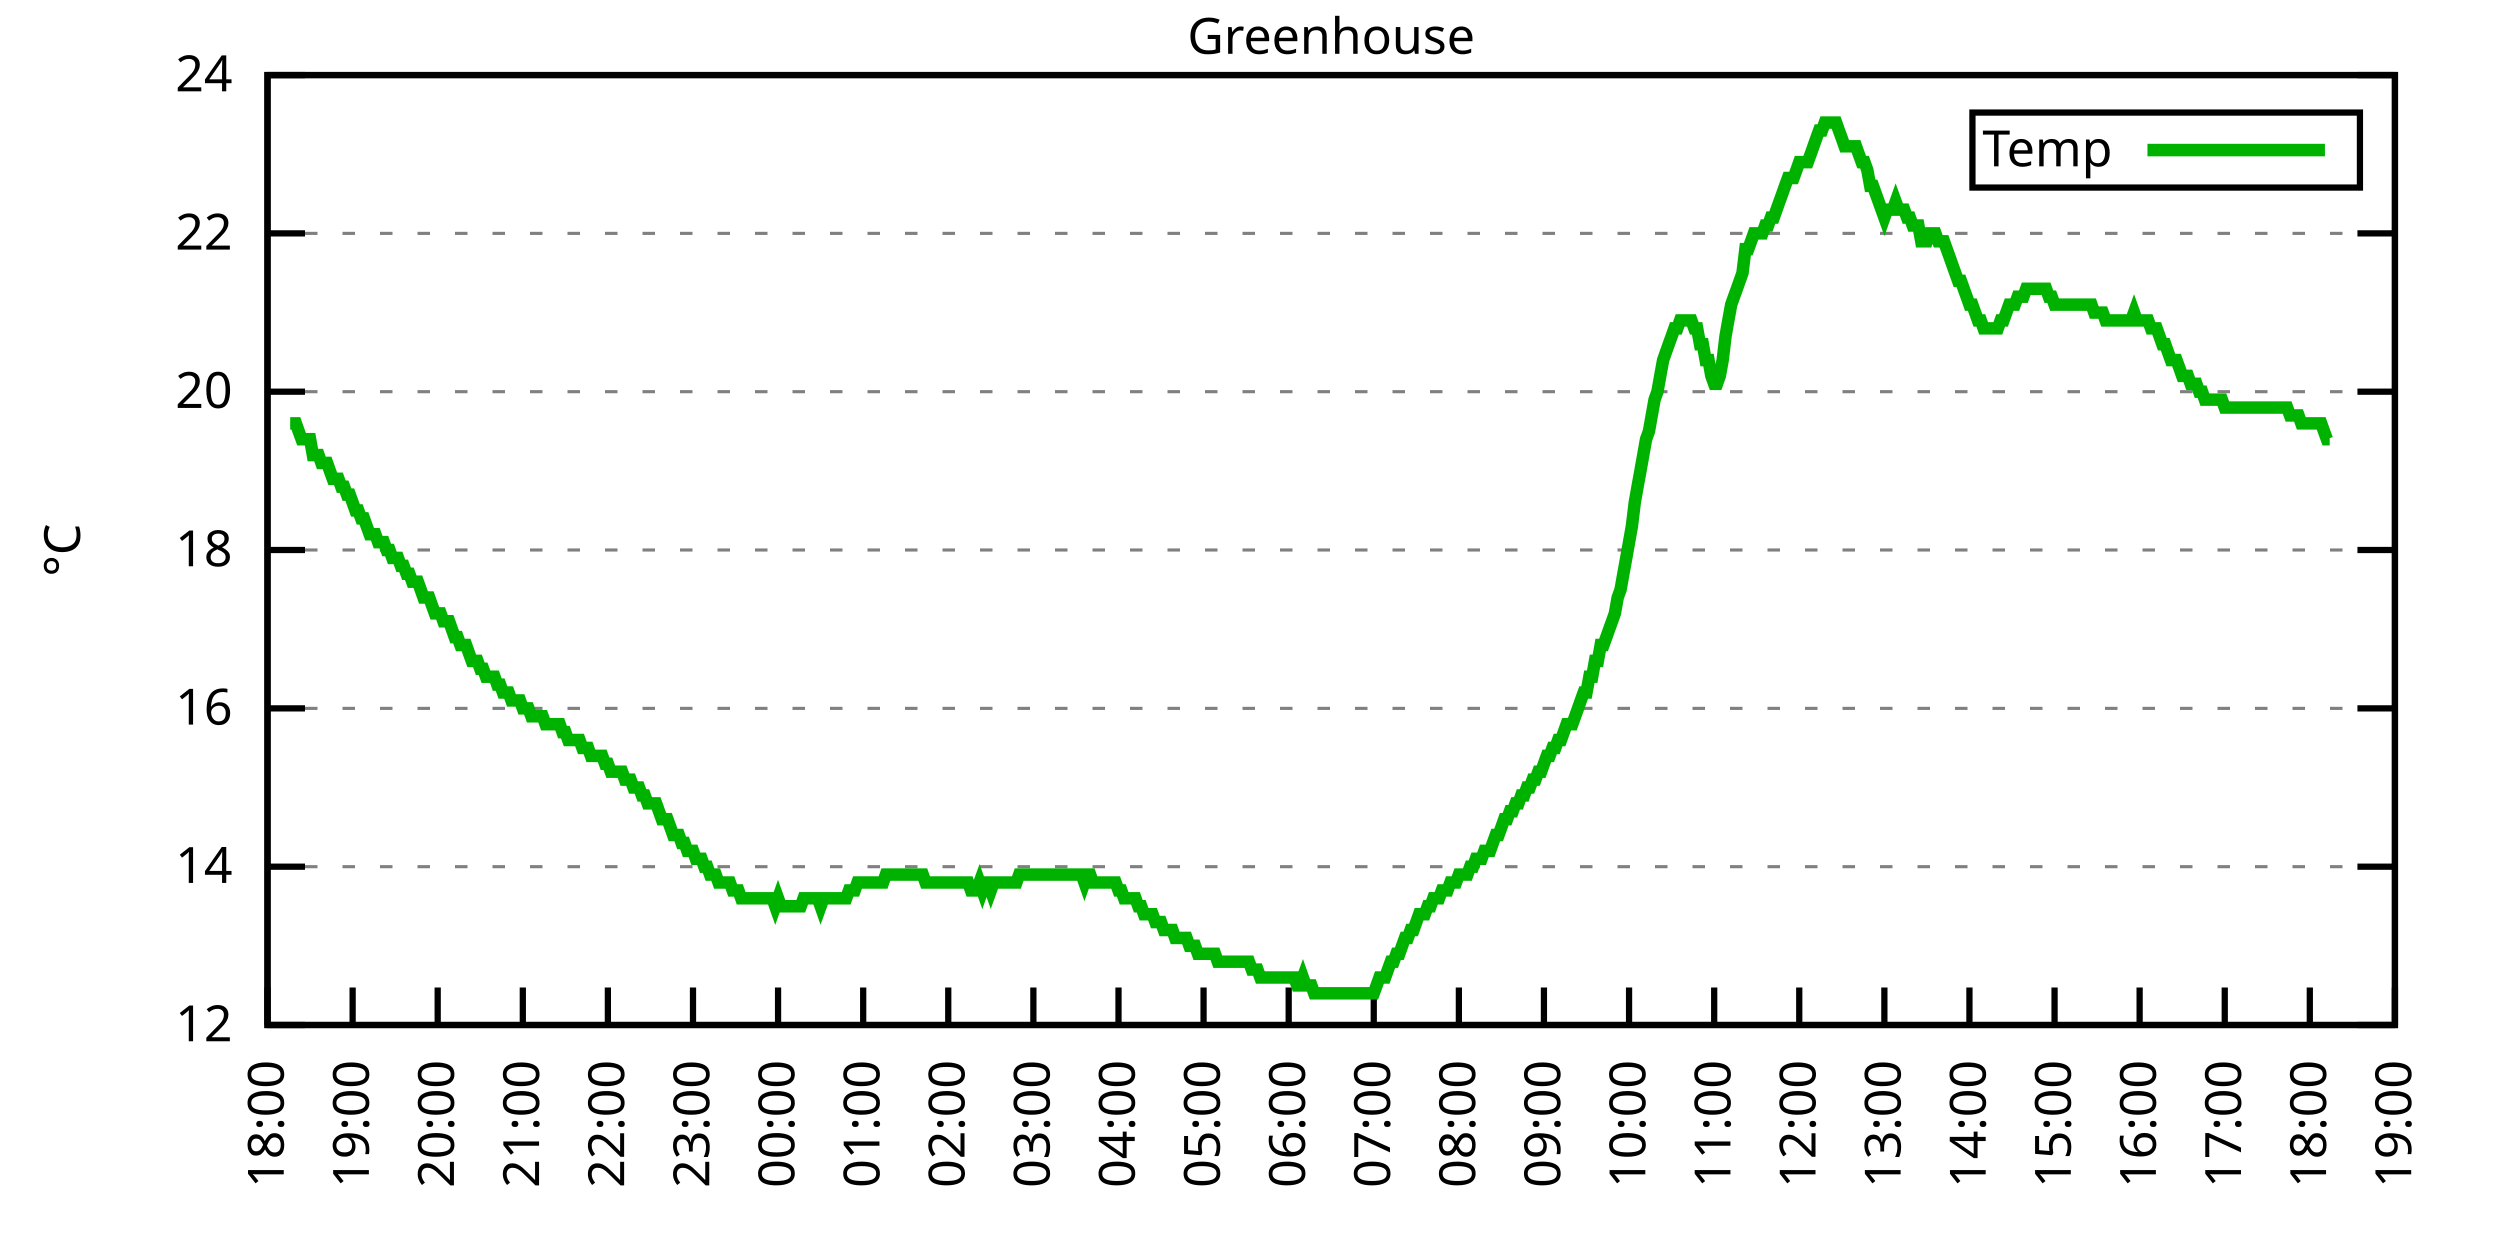
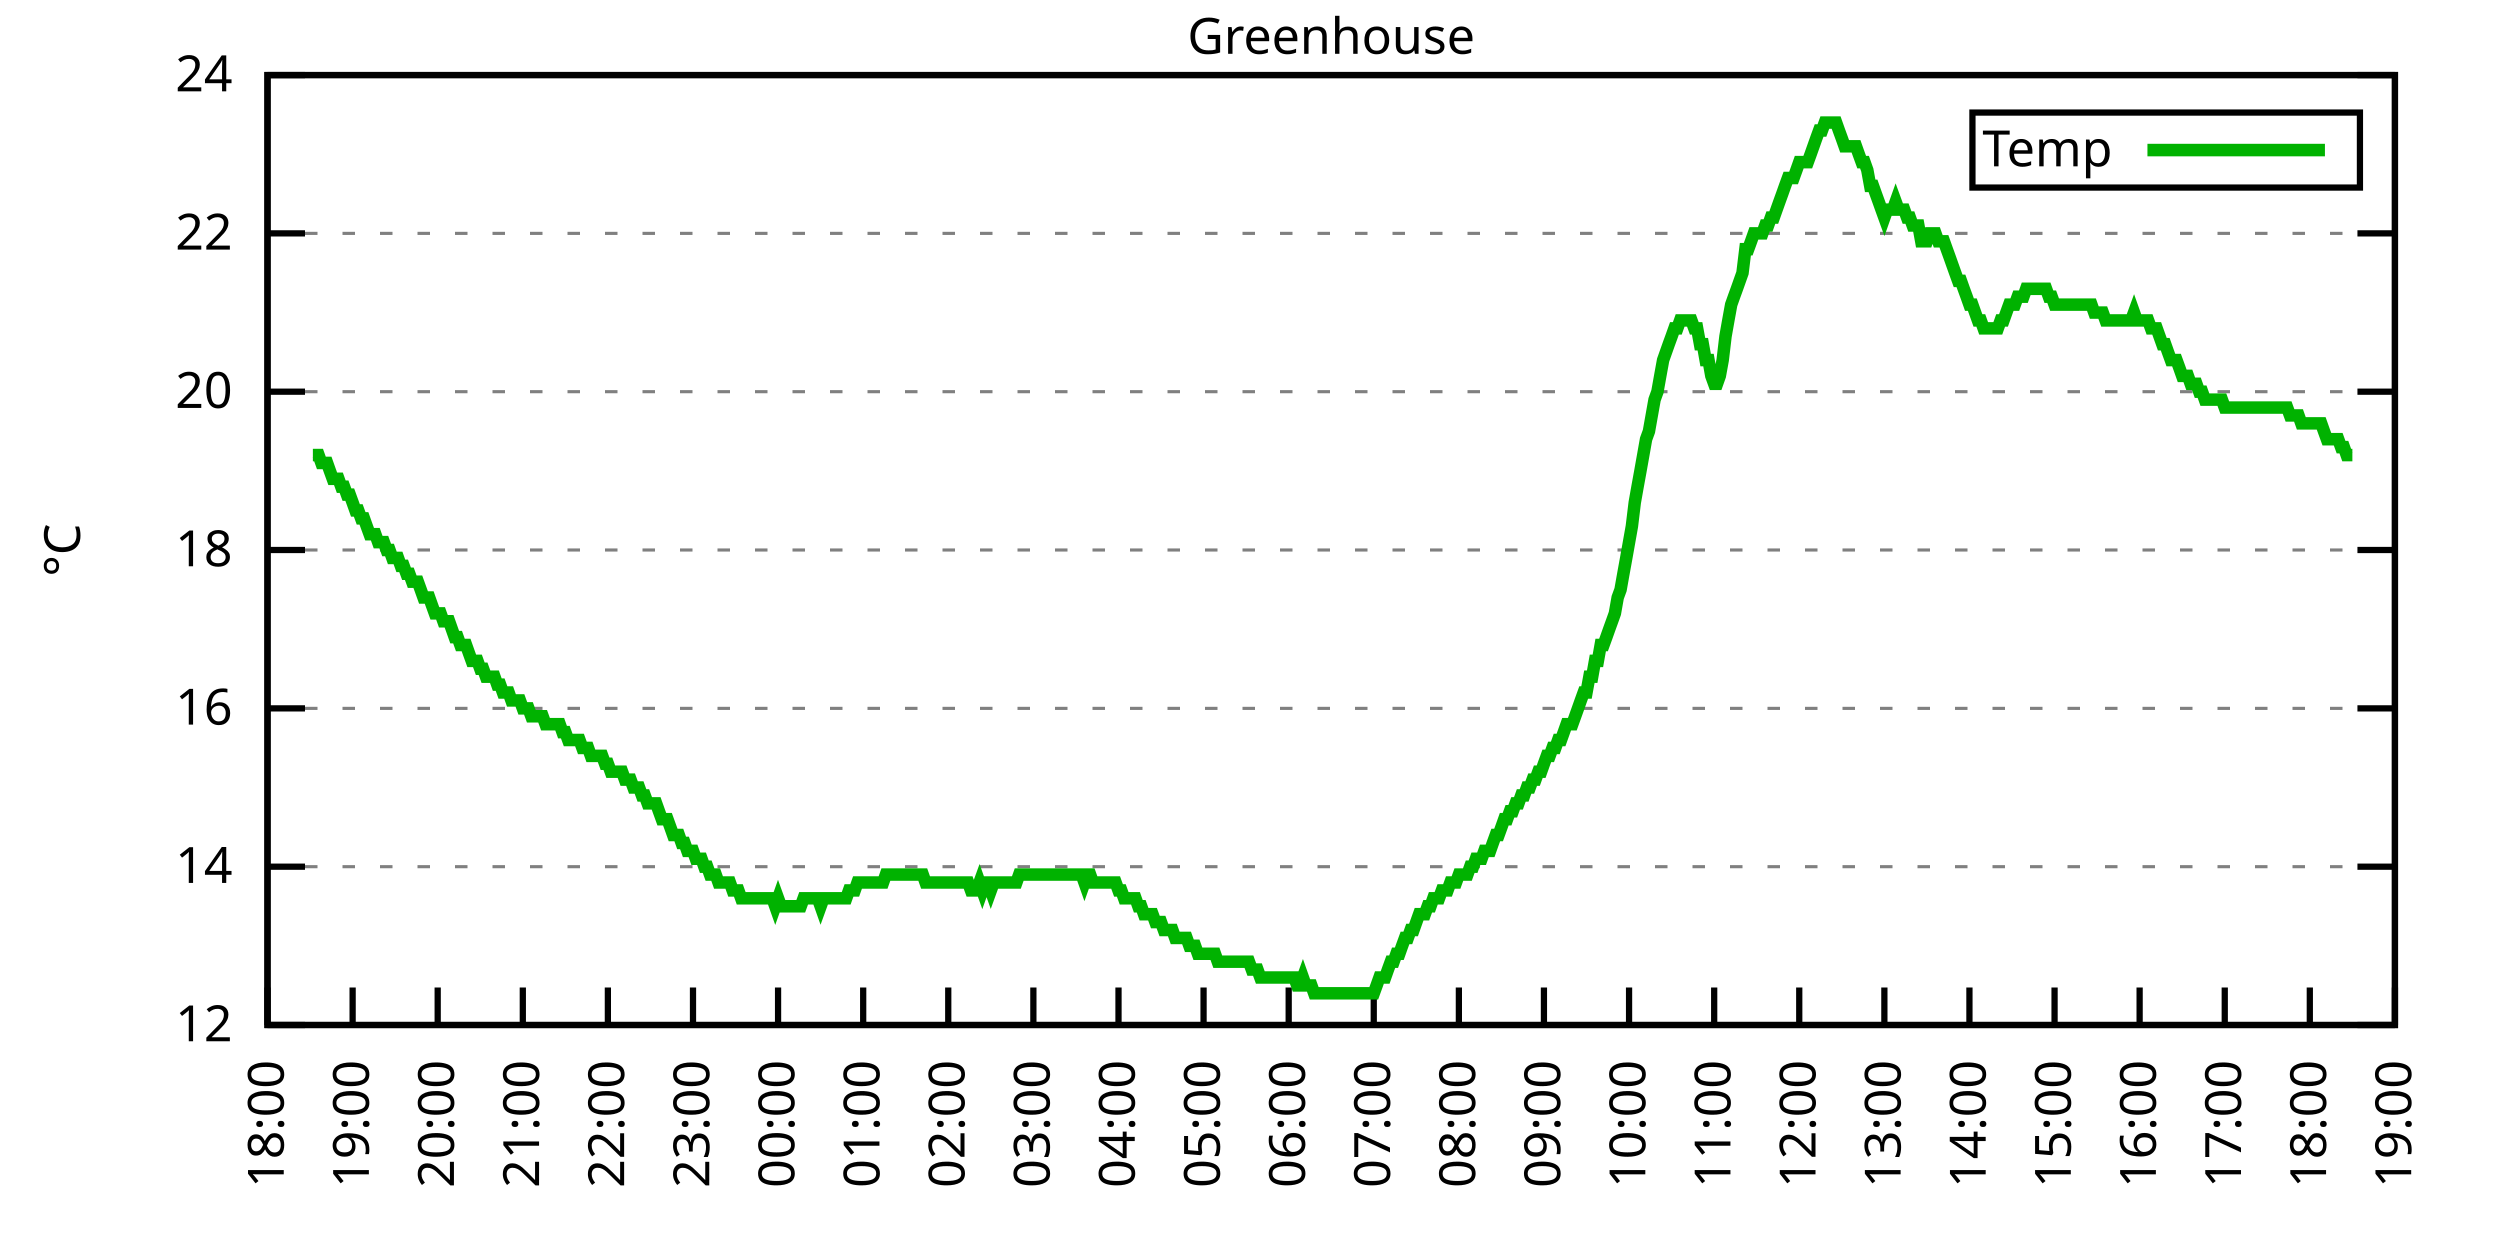
<svg xmlns="http://www.w3.org/2000/svg" xmlns:xlink="http://www.w3.org/1999/xlink" width="400" height="200" viewBox="0 0 400 200">
  <g id="gnuplot_canvas">
    <rect x="0" y="0" width="400" height="200" fill="none" />
    <defs>
      <circle id="gpDot" r="0.5" stroke-width="0.5" stroke="currentColor" />
      <path id="gpPt0" stroke-width="0.333" stroke="currentColor" d="M-1,0 h2 M0,-1 v2" />
      <path id="gpPt1" stroke-width="0.333" stroke="currentColor" d="M-1,-1 L1,1 M1,-1 L-1,1" />
      <path id="gpPt2" stroke-width="0.333" stroke="currentColor" d="M-1,0 L1,0 M0,-1 L0,1 M-1,-1 L1,1 M-1,1 L1,-1" />
      <rect id="gpPt3" stroke-width="0.333" stroke="currentColor" x="-1" y="-1" width="2" height="2" />
      <rect id="gpPt4" stroke-width="0.333" stroke="currentColor" fill="currentColor" x="-1" y="-1" width="2" height="2" />
      <circle id="gpPt5" stroke-width="0.333" stroke="currentColor" cx="0" cy="0" r="1" />
      <use xlink:href="#gpPt5" id="gpPt6" fill="currentColor" stroke="none" />
      <path id="gpPt7" stroke-width="0.333" stroke="currentColor" d="M0,-1.33 L-1.33,0.67 L1.33,0.67 z" />
      <use xlink:href="#gpPt7" id="gpPt8" fill="currentColor" stroke="none" />
      <use xlink:href="#gpPt7" id="gpPt9" stroke="currentColor" transform="rotate(180)" />
      <use xlink:href="#gpPt9" id="gpPt10" fill="currentColor" stroke="none" />
      <use xlink:href="#gpPt3" id="gpPt11" stroke="currentColor" transform="rotate(45)" />
      <use xlink:href="#gpPt11" id="gpPt12" fill="currentColor" stroke="none" />
      <path id="gpPt13" stroke-width="0.333" stroke="currentColor" d="M0,1.330 L1.265,0.411 L0.782,-1.067 L-0.782,-1.076 L-1.265,0.411 z" />
      <use xlink:href="#gpPt13" id="gpPt14" fill="currentColor" stroke="none" />
      <filter id="textbox" filterUnits="objectBoundingBox" x="0" y="0" height="1" width="1">
        <feFlood flood-color="white" flood-opacity="1" result="bgnd" />
        <feComposite in="SourceGraphic" in2="bgnd" operator="atop" />
      </filter>
      <filter id="greybox" filterUnits="objectBoundingBox" x="0" y="0" height="1" width="1">
        <feFlood flood-color="lightgrey" flood-opacity="1" result="grey" />
        <feComposite in="SourceGraphic" in2="grey" operator="atop" />
      </filter>
    </defs>
    <g fill="none" color="white" stroke="currentColor" stroke-width="1.00" stroke-linecap="butt" stroke-linejoin="miter">
</g>
    <g fill="none" color="black" stroke="currentColor" stroke-width="1.00" stroke-linecap="butt" stroke-linejoin="miter">
      <g stroke="none" shape-rendering="crispEdges">
        <polygon fill="rgb(255, 255, 255)" points="42.80,164.00 383.18,164.00 383.18,12.02 42.80,12.02 " />
      </g>
    </g>
    <g fill="none" color="black" stroke="currentColor" stroke-width="1.00" stroke-linecap="butt" stroke-linejoin="miter">
</g>
    <g fill="none" color="black" stroke="black" stroke-width="0.50" stroke-linecap="butt" stroke-linejoin="miter">
</g>
    <g fill="none" color="gray" stroke="currentColor" stroke-width="0.50" stroke-linecap="butt" stroke-linejoin="miter">
      <path stroke="gray" stroke-dasharray="2,4" class="gridline" d="M42.80,164.00 L383.19,164.00  " />
    </g>
    <g fill="none" color="gray" stroke="gray" stroke-width="1.00" stroke-linecap="butt" stroke-linejoin="miter">
</g>
    <g fill="none" color="black" stroke="currentColor" stroke-width="1.00" stroke-linecap="butt" stroke-linejoin="miter">
      <path stroke="black" d="M42.80,164.00 L48.80,164.00 M383.19,164.00 L377.19,164.00  " />
      <g transform="translate(37.20,166.60)" stroke="none" fill="black" font-family="Sans" font-size="8.00" text-anchor="end">
        <text>
          <tspan font-family="Sans"> 12</tspan>
        </text>
      </g>
    </g>
    <g fill="none" color="black" stroke="currentColor" stroke-width="1.00" stroke-linecap="butt" stroke-linejoin="miter">
</g>
    <g fill="none" color="black" stroke="black" stroke-width="0.50" stroke-linecap="butt" stroke-linejoin="miter">
</g>
    <g fill="none" color="gray" stroke="currentColor" stroke-width="0.50" stroke-linecap="butt" stroke-linejoin="miter">
      <path stroke="gray" stroke-dasharray="2,4" class="gridline" d="M42.80,138.67 L383.19,138.67  " />
    </g>
    <g fill="none" color="gray" stroke="gray" stroke-width="1.00" stroke-linecap="butt" stroke-linejoin="miter">
</g>
    <g fill="none" color="black" stroke="currentColor" stroke-width="1.00" stroke-linecap="butt" stroke-linejoin="miter">
      <path stroke="black" d="M42.80,138.67 L48.80,138.67 M383.19,138.67 L377.19,138.67  " />
      <g transform="translate(37.20,141.27)" stroke="none" fill="black" font-family="Sans" font-size="8.00" text-anchor="end">
        <text>
          <tspan font-family="Sans"> 14</tspan>
        </text>
      </g>
    </g>
    <g fill="none" color="black" stroke="currentColor" stroke-width="1.00" stroke-linecap="butt" stroke-linejoin="miter">
</g>
    <g fill="none" color="black" stroke="black" stroke-width="0.50" stroke-linecap="butt" stroke-linejoin="miter">
</g>
    <g fill="none" color="gray" stroke="currentColor" stroke-width="0.50" stroke-linecap="butt" stroke-linejoin="miter">
      <path stroke="gray" stroke-dasharray="2,4" class="gridline" d="M42.80,113.34 L383.19,113.34  " />
    </g>
    <g fill="none" color="gray" stroke="gray" stroke-width="1.00" stroke-linecap="butt" stroke-linejoin="miter">
</g>
    <g fill="none" color="black" stroke="currentColor" stroke-width="1.00" stroke-linecap="butt" stroke-linejoin="miter">
      <path stroke="black" d="M42.80,113.34 L48.80,113.34 M383.19,113.34 L377.19,113.34  " />
      <g transform="translate(37.20,115.94)" stroke="none" fill="black" font-family="Sans" font-size="8.00" text-anchor="end">
        <text>
          <tspan font-family="Sans"> 16</tspan>
        </text>
      </g>
    </g>
    <g fill="none" color="black" stroke="currentColor" stroke-width="1.00" stroke-linecap="butt" stroke-linejoin="miter">
</g>
    <g fill="none" color="black" stroke="black" stroke-width="0.50" stroke-linecap="butt" stroke-linejoin="miter">
</g>
    <g fill="none" color="gray" stroke="currentColor" stroke-width="0.50" stroke-linecap="butt" stroke-linejoin="miter">
      <path stroke="gray" stroke-dasharray="2,4" class="gridline" d="M42.80,88.00 L383.19,88.00  " />
    </g>
    <g fill="none" color="gray" stroke="gray" stroke-width="1.00" stroke-linecap="butt" stroke-linejoin="miter">
</g>
    <g fill="none" color="black" stroke="currentColor" stroke-width="1.00" stroke-linecap="butt" stroke-linejoin="miter">
      <path stroke="black" d="M42.80,88.00 L48.80,88.00 M383.19,88.00 L377.19,88.00  " />
      <g transform="translate(37.20,90.60)" stroke="none" fill="black" font-family="Sans" font-size="8.00" text-anchor="end">
        <text>
          <tspan font-family="Sans"> 18</tspan>
        </text>
      </g>
    </g>
    <g fill="none" color="black" stroke="currentColor" stroke-width="1.00" stroke-linecap="butt" stroke-linejoin="miter">
</g>
    <g fill="none" color="black" stroke="black" stroke-width="0.50" stroke-linecap="butt" stroke-linejoin="miter">
</g>
    <g fill="none" color="gray" stroke="currentColor" stroke-width="0.50" stroke-linecap="butt" stroke-linejoin="miter">
      <path stroke="gray" stroke-dasharray="2,4" class="gridline" d="M42.80,62.67 L383.19,62.67  " />
    </g>
    <g fill="none" color="gray" stroke="gray" stroke-width="1.00" stroke-linecap="butt" stroke-linejoin="miter">
</g>
    <g fill="none" color="black" stroke="currentColor" stroke-width="1.00" stroke-linecap="butt" stroke-linejoin="miter">
      <path stroke="black" d="M42.80,62.67 L48.80,62.67 M383.19,62.67 L377.19,62.67  " />
      <g transform="translate(37.20,65.27)" stroke="none" fill="black" font-family="Sans" font-size="8.00" text-anchor="end">
        <text>
          <tspan font-family="Sans"> 20</tspan>
        </text>
      </g>
    </g>
    <g fill="none" color="black" stroke="currentColor" stroke-width="1.00" stroke-linecap="butt" stroke-linejoin="miter">
</g>
    <g fill="none" color="black" stroke="black" stroke-width="0.50" stroke-linecap="butt" stroke-linejoin="miter">
</g>
    <g fill="none" color="gray" stroke="currentColor" stroke-width="0.50" stroke-linecap="butt" stroke-linejoin="miter">
      <path stroke="gray" stroke-dasharray="2,4" class="gridline" d="M42.80,37.34 L383.19,37.34  " />
    </g>
    <g fill="none" color="gray" stroke="gray" stroke-width="1.00" stroke-linecap="butt" stroke-linejoin="miter">
</g>
    <g fill="none" color="black" stroke="currentColor" stroke-width="1.00" stroke-linecap="butt" stroke-linejoin="miter">
      <path stroke="black" d="M42.80,37.34 L48.80,37.34 M383.19,37.34 L377.19,37.34  " />
      <g transform="translate(37.20,39.94)" stroke="none" fill="black" font-family="Sans" font-size="8.00" text-anchor="end">
        <text>
          <tspan font-family="Sans"> 22</tspan>
        </text>
      </g>
    </g>
    <g fill="none" color="black" stroke="currentColor" stroke-width="1.00" stroke-linecap="butt" stroke-linejoin="miter">
</g>
    <g fill="none" color="black" stroke="black" stroke-width="0.50" stroke-linecap="butt" stroke-linejoin="miter">
</g>
    <g fill="none" color="gray" stroke="currentColor" stroke-width="0.50" stroke-linecap="butt" stroke-linejoin="miter">
      <path stroke="gray" stroke-dasharray="2,4" class="gridline" d="M42.80,12.01 L383.19,12.01  " />
    </g>
    <g fill="none" color="gray" stroke="gray" stroke-width="1.00" stroke-linecap="butt" stroke-linejoin="miter">
</g>
    <g fill="none" color="black" stroke="currentColor" stroke-width="1.00" stroke-linecap="butt" stroke-linejoin="miter">
      <path stroke="black" d="M42.80,12.01 L48.80,12.01 M383.19,12.01 L377.19,12.01  " />
      <g transform="translate(37.20,14.61)" stroke="none" fill="black" font-family="Sans" font-size="8.00" text-anchor="end">
        <text>
          <tspan font-family="Sans"> 24</tspan>
        </text>
      </g>
    </g>
    <g fill="none" color="black" stroke="currentColor" stroke-width="1.00" stroke-linecap="butt" stroke-linejoin="miter">
      <path stroke="black" d="M42.80,164.00 L42.80,158.00  " />
      <g transform="translate(45.40,169.60) rotate(270.00)" stroke="none" fill="black" font-family="Sans" font-size="8.00" text-anchor="end">
        <text>
          <tspan font-family="Sans">18:00</tspan>
        </text>
      </g>
    </g>
    <g fill="none" color="black" stroke="currentColor" stroke-width="1.00" stroke-linecap="butt" stroke-linejoin="miter">
      <path stroke="black" d="M56.42,164.00 L56.42,158.00  " />
      <g transform="translate(59.02,169.60) rotate(270.00)" stroke="none" fill="black" font-family="Sans" font-size="8.00" text-anchor="end">
        <text>
          <tspan font-family="Sans">19:00</tspan>
        </text>
      </g>
    </g>
    <g fill="none" color="black" stroke="currentColor" stroke-width="1.00" stroke-linecap="butt" stroke-linejoin="miter">
      <path stroke="black" d="M70.03,164.00 L70.03,158.00  " />
      <g transform="translate(72.63,169.60) rotate(270.00)" stroke="none" fill="black" font-family="Sans" font-size="8.00" text-anchor="end">
        <text>
          <tspan font-family="Sans">20:00</tspan>
        </text>
      </g>
    </g>
    <g fill="none" color="black" stroke="currentColor" stroke-width="1.00" stroke-linecap="butt" stroke-linejoin="miter">
      <path stroke="black" d="M83.65,164.00 L83.65,158.00  " />
      <g transform="translate(86.25,169.60) rotate(270.00)" stroke="none" fill="black" font-family="Sans" font-size="8.00" text-anchor="end">
        <text>
          <tspan font-family="Sans">21:00</tspan>
        </text>
      </g>
    </g>
    <g fill="none" color="black" stroke="currentColor" stroke-width="1.00" stroke-linecap="butt" stroke-linejoin="miter">
      <path stroke="black" d="M97.26,164.00 L97.26,158.00  " />
      <g transform="translate(99.86,169.60) rotate(270.00)" stroke="none" fill="black" font-family="Sans" font-size="8.00" text-anchor="end">
        <text>
          <tspan font-family="Sans">22:00</tspan>
        </text>
      </g>
    </g>
    <g fill="none" color="black" stroke="currentColor" stroke-width="1.00" stroke-linecap="butt" stroke-linejoin="miter">
      <path stroke="black" d="M110.88,164.00 L110.88,158.00  " />
      <g transform="translate(113.48,169.60) rotate(270.00)" stroke="none" fill="black" font-family="Sans" font-size="8.00" text-anchor="end">
        <text>
          <tspan font-family="Sans">23:00</tspan>
        </text>
      </g>
    </g>
    <g fill="none" color="black" stroke="currentColor" stroke-width="1.00" stroke-linecap="butt" stroke-linejoin="miter">
      <path stroke="black" d="M124.49,164.00 L124.49,158.00  " />
      <g transform="translate(127.09,169.60) rotate(270.00)" stroke="none" fill="black" font-family="Sans" font-size="8.00" text-anchor="end">
        <text>
          <tspan font-family="Sans">00:00</tspan>
        </text>
      </g>
    </g>
    <g fill="none" color="black" stroke="currentColor" stroke-width="1.00" stroke-linecap="butt" stroke-linejoin="miter">
      <path stroke="black" d="M138.11,164.00 L138.11,158.00  " />
      <g transform="translate(140.71,169.60) rotate(270.00)" stroke="none" fill="black" font-family="Sans" font-size="8.00" text-anchor="end">
        <text>
          <tspan font-family="Sans">01:00</tspan>
        </text>
      </g>
    </g>
    <g fill="none" color="black" stroke="currentColor" stroke-width="1.00" stroke-linecap="butt" stroke-linejoin="miter">
      <path stroke="black" d="M151.72,164.00 L151.72,158.00  " />
      <g transform="translate(154.32,169.60) rotate(270.00)" stroke="none" fill="black" font-family="Sans" font-size="8.00" text-anchor="end">
        <text>
          <tspan font-family="Sans">02:00</tspan>
        </text>
      </g>
    </g>
    <g fill="none" color="black" stroke="currentColor" stroke-width="1.00" stroke-linecap="butt" stroke-linejoin="miter">
      <path stroke="black" d="M165.34,164.00 L165.34,158.00  " />
      <g transform="translate(167.94,169.60) rotate(270.00)" stroke="none" fill="black" font-family="Sans" font-size="8.00" text-anchor="end">
        <text>
          <tspan font-family="Sans">03:00</tspan>
        </text>
      </g>
    </g>
    <g fill="none" color="black" stroke="currentColor" stroke-width="1.00" stroke-linecap="butt" stroke-linejoin="miter">
      <path stroke="black" d="M178.96,164.00 L178.96,158.00  " />
      <g transform="translate(181.56,169.60) rotate(270.00)" stroke="none" fill="black" font-family="Sans" font-size="8.00" text-anchor="end">
        <text>
          <tspan font-family="Sans">04:00</tspan>
        </text>
      </g>
    </g>
    <g fill="none" color="black" stroke="currentColor" stroke-width="1.00" stroke-linecap="butt" stroke-linejoin="miter">
      <path stroke="black" d="M192.57,164.00 L192.57,158.00  " />
      <g transform="translate(195.17,169.60) rotate(270.00)" stroke="none" fill="black" font-family="Sans" font-size="8.00" text-anchor="end">
        <text>
          <tspan font-family="Sans">05:00</tspan>
        </text>
      </g>
    </g>
    <g fill="none" color="black" stroke="currentColor" stroke-width="1.00" stroke-linecap="butt" stroke-linejoin="miter">
      <path stroke="black" d="M206.19,164.00 L206.19,158.00  " />
      <g transform="translate(208.79,169.60) rotate(270.00)" stroke="none" fill="black" font-family="Sans" font-size="8.00" text-anchor="end">
        <text>
          <tspan font-family="Sans">06:00</tspan>
        </text>
      </g>
    </g>
    <g fill="none" color="black" stroke="currentColor" stroke-width="1.00" stroke-linecap="butt" stroke-linejoin="miter">
      <path stroke="black" d="M219.80,164.00 L219.80,158.00  " />
      <g transform="translate(222.40,169.60) rotate(270.00)" stroke="none" fill="black" font-family="Sans" font-size="8.00" text-anchor="end">
        <text>
          <tspan font-family="Sans">07:00</tspan>
        </text>
      </g>
    </g>
    <g fill="none" color="black" stroke="currentColor" stroke-width="1.00" stroke-linecap="butt" stroke-linejoin="miter">
      <path stroke="black" d="M233.42,164.00 L233.42,158.00  " />
      <g transform="translate(236.02,169.60) rotate(270.00)" stroke="none" fill="black" font-family="Sans" font-size="8.00" text-anchor="end">
        <text>
          <tspan font-family="Sans">08:00</tspan>
        </text>
      </g>
    </g>
    <g fill="none" color="black" stroke="currentColor" stroke-width="1.00" stroke-linecap="butt" stroke-linejoin="miter">
      <path stroke="black" d="M247.03,164.00 L247.03,158.00  " />
      <g transform="translate(249.63,169.60) rotate(270.00)" stroke="none" fill="black" font-family="Sans" font-size="8.00" text-anchor="end">
        <text>
          <tspan font-family="Sans">09:00</tspan>
        </text>
      </g>
    </g>
    <g fill="none" color="black" stroke="currentColor" stroke-width="1.00" stroke-linecap="butt" stroke-linejoin="miter">
      <path stroke="black" d="M260.65,164.00 L260.65,158.00  " />
      <g transform="translate(263.25,169.60) rotate(270.00)" stroke="none" fill="black" font-family="Sans" font-size="8.00" text-anchor="end">
        <text>
          <tspan font-family="Sans">10:00</tspan>
        </text>
      </g>
    </g>
    <g fill="none" color="black" stroke="currentColor" stroke-width="1.00" stroke-linecap="butt" stroke-linejoin="miter">
      <path stroke="black" d="M274.27,164.00 L274.27,158.00  " />
      <g transform="translate(276.87,169.60) rotate(270.00)" stroke="none" fill="black" font-family="Sans" font-size="8.00" text-anchor="end">
        <text>
          <tspan font-family="Sans">11:00</tspan>
        </text>
      </g>
    </g>
    <g fill="none" color="black" stroke="currentColor" stroke-width="1.00" stroke-linecap="butt" stroke-linejoin="miter">
      <path stroke="black" d="M287.88,164.00 L287.88,158.00  " />
      <g transform="translate(290.48,169.60) rotate(270.00)" stroke="none" fill="black" font-family="Sans" font-size="8.00" text-anchor="end">
        <text>
          <tspan font-family="Sans">12:00</tspan>
        </text>
      </g>
    </g>
    <g fill="none" color="black" stroke="currentColor" stroke-width="1.00" stroke-linecap="butt" stroke-linejoin="miter">
      <path stroke="black" d="M301.50,164.00 L301.50,158.00  " />
      <g transform="translate(304.10,169.60) rotate(270.00)" stroke="none" fill="black" font-family="Sans" font-size="8.00" text-anchor="end">
        <text>
          <tspan font-family="Sans">13:00</tspan>
        </text>
      </g>
    </g>
    <g fill="none" color="black" stroke="currentColor" stroke-width="1.00" stroke-linecap="butt" stroke-linejoin="miter">
      <path stroke="black" d="M315.11,164.00 L315.11,158.00  " />
      <g transform="translate(317.71,169.60) rotate(270.00)" stroke="none" fill="black" font-family="Sans" font-size="8.00" text-anchor="end">
        <text>
          <tspan font-family="Sans">14:00</tspan>
        </text>
      </g>
    </g>
    <g fill="none" color="black" stroke="currentColor" stroke-width="1.00" stroke-linecap="butt" stroke-linejoin="miter">
      <path stroke="black" d="M328.73,164.00 L328.73,158.00  " />
      <g transform="translate(331.33,169.60) rotate(270.00)" stroke="none" fill="black" font-family="Sans" font-size="8.00" text-anchor="end">
        <text>
          <tspan font-family="Sans">15:00</tspan>
        </text>
      </g>
    </g>
    <g fill="none" color="black" stroke="currentColor" stroke-width="1.00" stroke-linecap="butt" stroke-linejoin="miter">
      <path stroke="black" d="M342.34,164.00 L342.34,158.00  " />
      <g transform="translate(344.94,169.60) rotate(270.00)" stroke="none" fill="black" font-family="Sans" font-size="8.00" text-anchor="end">
        <text>
          <tspan font-family="Sans">16:00</tspan>
        </text>
      </g>
    </g>
    <g fill="none" color="black" stroke="currentColor" stroke-width="1.00" stroke-linecap="butt" stroke-linejoin="miter">
      <path stroke="black" d="M355.96,164.00 L355.96,158.00  " />
      <g transform="translate(358.56,169.60) rotate(270.00)" stroke="none" fill="black" font-family="Sans" font-size="8.00" text-anchor="end">
        <text>
          <tspan font-family="Sans">17:00</tspan>
        </text>
      </g>
    </g>
    <g fill="none" color="black" stroke="currentColor" stroke-width="1.00" stroke-linecap="butt" stroke-linejoin="miter">
      <path stroke="black" d="M369.57,164.00 L369.57,158.00  " />
      <g transform="translate(372.17,169.60) rotate(270.00)" stroke="none" fill="black" font-family="Sans" font-size="8.00" text-anchor="end">
        <text>
          <tspan font-family="Sans">18:00</tspan>
        </text>
      </g>
    </g>
    <g fill="none" color="black" stroke="currentColor" stroke-width="1.00" stroke-linecap="butt" stroke-linejoin="miter">
      <path stroke="black" d="M383.19,164.00 L383.19,158.00  " />
      <g transform="translate(385.79,169.60) rotate(270.00)" stroke="none" fill="black" font-family="Sans" font-size="8.00" text-anchor="end">
        <text>
          <tspan font-family="Sans">19:00</tspan>
        </text>
      </g>
    </g>
    <g fill="none" color="black" stroke="currentColor" stroke-width="1.00" stroke-linecap="butt" stroke-linejoin="miter">
</g>
    <g fill="none" color="black" stroke="currentColor" stroke-width="1.00" stroke-linecap="butt" stroke-linejoin="miter">
      <path stroke="black" d="M42.80,12.01 L42.80,164.00 L383.19,164.00 L383.19,12.01 L42.80,12.01 Z  " />
    </g>
    <g fill="none" color="black" stroke="currentColor" stroke-width="1.00" stroke-linecap="butt" stroke-linejoin="miter">
</g>
    <g fill="none" color="black" stroke="currentColor" stroke-width="1.00" stroke-linecap="butt" stroke-linejoin="miter">
      <path stroke="black" d="M315.59,30.01 L315.59,18.01 L377.59,18.01 L377.59,30.01 L315.59,30.01 Z  " />
    </g>
    <g id="Greenhouse_plot_1">
      <g fill="none" color="white" stroke="black" stroke-width="2.00" stroke-linecap="butt" stroke-linejoin="miter">
</g>
      <g fill="none" color="black" stroke="currentColor" stroke-width="2.00" stroke-linecap="butt" stroke-linejoin="miter">
        <g transform="translate(337.99,26.61)" stroke="none" fill="black" font-family="Sans" font-size="8.00" text-anchor="end">
          <text>
            <tspan font-family="Sans">Temp</tspan>
          </text>
        </g>
      </g>
      <g fill="none" color="black" stroke="currentColor" stroke-width="2.00" stroke-linecap="butt" stroke-linejoin="miter">
-         <path stroke="rgb(  0, 178,   0)" d="M343.59,24.01 L371.99,24.01 M46.43,67.74 L46.88,67.74 L47.34,67.74 L47.79,69.01 L48.25,70.27 L48.70,70.27   L49.15,70.27 L49.61,70.27 L50.06,72.81 L50.52,72.81 L50.97,72.81 L51.42,74.07 L51.88,74.07 L52.33,74.07   L52.78,75.34 L53.24,76.61 L53.69,76.61 L54.15,76.61 L54.60,77.87 L55.05,77.87 L55.51,79.14 L55.96,79.14   L56.42,80.41 L56.87,81.67 L57.32,81.67 L57.78,82.94 L58.23,82.94 L58.68,84.21 L59.14,85.47 L59.59,85.47   L60.05,85.47 L60.50,86.74 L60.95,86.74 L61.41,86.74 L61.86,88.00 L62.32,88.00 L62.77,89.27 L63.22,89.27   L63.68,89.27 L64.13,90.54 L64.58,90.54 L65.04,91.80 L65.49,91.80 L65.95,93.07 L66.40,93.07 L66.85,93.07   L67.31,94.34 L67.76,95.60 L68.22,95.60 L68.67,95.60 L69.12,96.87 L69.58,98.14 L70.03,98.14 L70.49,98.14   L70.94,99.40 L71.39,99.40 L71.85,99.40 L72.30,100.67 L72.75,101.94 L73.21,101.94 L73.66,103.20 L74.12,103.20   L74.57,103.20 L75.02,104.47 L75.48,105.74 L75.93,105.74 L76.39,105.74 L76.84,107.00 L77.29,107.00 L77.75,108.27   L78.20,108.27 L78.65,108.27 L79.11,108.27 L79.56,109.54 L80.02,109.54 L80.47,110.80 L80.92,110.80 L81.38,110.80   L81.83,112.07 L82.29,112.07 L82.74,112.07 L83.19,112.07 L83.65,113.34 L84.10,113.34 L84.55,113.34 L85.01,114.60   L85.46,114.60 L85.92,114.60 L86.37,114.60 L86.82,114.60 L87.28,115.87 L87.73,115.87 L88.19,115.87 L88.64,115.87   L89.09,115.87 L89.55,115.87 L90.00,117.14 L90.45,117.14 L90.91,118.40 L91.36,118.40 L91.82,118.40 L92.27,118.40   L92.72,118.40 L93.18,119.67 L93.63,119.67 L94.09,119.67 L94.54,120.94 L94.99,120.94 L95.45,120.94 L95.90,120.94   L96.35,120.94 L96.81,122.20 L97.26,122.20 L97.72,123.47 L98.17,123.47 L98.62,123.47 L99.08,123.47 L99.53,123.47   L99.99,124.74 L100.44,124.74 L100.89,124.74 L101.35,126.00 L101.80,126.00 L102.25,126.00 L102.71,127.27 L103.16,127.27   L103.62,128.54 L104.07,128.54 L104.52,128.54 L104.98,128.54 L105.43,129.80 L105.89,131.07 L106.34,131.07 L106.79,131.07   L107.25,132.34 L107.70,133.60 L108.15,133.60 L108.61,133.60 L109.06,134.87 L109.52,134.87 L109.97,136.14 L110.42,136.14   L110.88,136.14 L111.33,137.40 L111.79,137.40 L112.24,137.40 L112.69,138.67 L113.15,138.67 L113.60,139.93 L114.05,139.93   L114.51,139.93 L114.96,141.20 L115.42,141.20 L115.87,141.20 L116.32,141.20 L116.78,141.20 L117.23,142.47 L117.69,142.47   L118.14,142.47 L118.59,143.73 L119.05,143.73 L119.50,143.73 L119.96,143.73 L120.41,143.73 L120.86,143.73 L121.32,143.73   L121.77,143.73 L122.22,143.73 L122.68,143.73 L123.13,143.73 L123.59,143.73 L124.04,145.00 L124.49,143.73 L124.95,145.00   L125.40,145.00 L125.86,145.00 L126.31,145.00 L126.76,145.00 L127.22,145.00 L127.67,145.00 L128.12,145.00 L128.58,143.73   L129.03,143.73 L129.49,143.73 L129.94,143.73 L130.39,143.73 L130.85,143.73 L131.30,145.00 L131.76,143.73 L132.21,143.73   L132.66,143.73 L133.12,143.73 L133.57,143.73 L134.02,143.73 L134.48,143.73 L134.93,143.73 L135.39,143.73 L135.84,142.47   L136.29,142.47 L136.75,142.47 L137.20,141.20 L137.66,141.20 L138.11,141.20 L138.56,141.20 L139.02,141.20 L139.47,141.20   L139.92,141.20 L140.38,141.20 L140.83,141.20 L141.29,141.20 L141.74,139.93 L142.19,139.93 L142.65,139.93 L143.10,139.93   L143.56,139.93 L144.01,139.93 L144.46,139.93 L144.92,139.93 L145.37,139.93 L145.82,139.93 L146.28,139.93 L146.73,139.93   L147.19,139.93 L147.64,139.93 L148.09,141.20 L148.55,141.20 L149.00,141.20 L149.46,141.20 L149.91,141.20 L150.36,141.20   L150.82,141.20 L151.27,141.20 L151.72,141.20 L152.18,141.20 L152.63,141.20 L153.09,141.20 L153.54,141.20 L153.99,141.20   L154.45,141.20 L154.90,141.20 L155.36,142.47 L155.81,142.47 L156.26,142.47 L156.72,141.20 L157.17,142.47 L157.62,141.20   L158.08,141.20 L158.53,142.47 L158.99,141.20 L159.44,141.20 L159.89,141.20 L160.35,141.20 L160.80,141.20 L161.26,141.20   L161.71,141.20 L162.16,141.20 L162.62,141.20 L163.07,139.93 L163.52,139.93 L163.98,139.93 L164.43,139.93 L164.89,139.93   L165.34,139.93 L165.79,139.93 L166.25,139.93 L166.70,139.93 L167.16,139.93 L167.61,139.93 L168.06,139.93 L168.52,139.93   L168.97,139.93 L169.43,139.93 L169.88,139.93 L170.33,139.93 L170.79,139.93 L171.24,139.93 L171.69,139.93 L172.15,139.93   L172.60,139.93 L173.06,139.93 L173.51,141.20 L173.96,139.93 L174.42,139.93 L174.87,141.20 L175.33,141.20 L175.78,141.20   L176.23,141.20 L176.69,141.20 L177.14,141.20 L177.59,141.20 L178.05,141.20 L178.50,141.20 L178.96,142.47 L179.41,142.47   L179.86,143.73 L180.32,143.73 L180.77,143.73 L181.23,143.73 L181.68,143.73 L182.13,145.00 L182.59,145.00 L183.04,146.27   L183.49,146.27 L183.95,146.27 L184.40,146.27 L184.86,147.53 L185.31,147.53 L185.76,147.53 L186.22,148.80 L186.67,148.80   L187.13,148.80 L187.58,148.80 L188.03,150.07 L188.49,150.07 L188.94,150.07 L189.39,150.07 L189.85,150.07 L190.30,151.33   L190.76,151.33 L191.21,151.33 L191.66,152.60 L192.12,152.60 L192.57,152.60 L193.03,152.60 L193.48,152.60 L193.93,152.60   L194.39,152.60 L194.84,153.87 L195.29,153.87 L195.75,153.87 L196.20,153.87 L196.66,153.87 L197.11,153.87 L197.56,153.87   L198.02,153.87 L198.47,153.87 L198.93,153.87 L199.38,153.87 L199.83,153.87 L200.29,155.13 L200.74,155.13 L201.19,155.13   L201.65,156.40 L202.10,156.40 L202.56,156.40 L203.01,156.40 L203.46,156.40 L203.92,156.40 L204.37,156.40 L204.83,156.40   L205.28,156.40 L205.73,156.40 L206.19,156.40 L206.64,156.40 L207.09,156.40 L207.55,157.67 L208.00,157.67 L208.46,156.40   L208.91,157.67 L209.36,157.67 L209.82,157.67 L210.27,158.93 L210.73,158.93 L211.18,158.93 L211.63,158.93 L212.09,158.93   L212.54,158.93 L213.00,158.93 L213.45,158.93 L213.90,158.93 L214.36,158.93 L214.81,158.93 L215.26,158.93 L215.72,158.93   L216.17,158.93 L216.63,158.93 L217.08,158.93 L217.53,158.93 L217.99,158.93 L218.44,158.93 L218.90,158.93 L219.35,158.93   L219.80,158.93 L220.26,157.67 L220.71,156.40 L221.16,156.40 L221.62,156.40 L222.07,155.13 L222.53,153.87 L222.98,153.87   L223.43,152.60 L223.89,152.60 L224.34,151.33 L224.80,150.07 L225.25,150.07 L225.70,148.80 L226.16,148.80 L226.61,147.53   L227.06,146.27 L227.52,146.27 L227.97,146.27 L228.43,145.00 L228.88,145.00 L229.33,143.73 L229.79,143.73 L230.24,143.73   L230.70,142.47 L231.15,142.47 L231.60,142.47 L232.06,141.20 L232.51,141.20 L232.96,141.20 L233.42,139.93 L233.87,139.93   L234.33,139.93 L234.78,139.93 L235.23,138.67 L235.69,138.67 L236.14,137.40 L236.60,137.40 L237.05,137.40 L237.50,136.14   L237.96,136.14 L238.41,136.14 L238.86,134.87 L239.32,133.60 L239.77,133.60 L240.23,132.34 L240.68,131.07 L241.13,131.07   L241.59,129.80 L242.04,129.80 L242.50,128.54 L242.95,128.54 L243.40,127.27 L243.86,127.27 L244.31,126.00 L244.76,126.00   L245.22,124.74 L245.67,124.74 L246.13,123.47 L246.58,123.47 L247.03,122.20 L247.49,120.94 L247.94,120.94 L248.40,119.67   L248.85,119.67 L249.30,118.40 L249.76,118.40 L250.21,117.14 L250.66,115.87 L251.12,115.87 L251.57,115.87 L252.03,114.60   L252.48,113.34 L252.93,112.07 L253.39,110.80 L253.84,110.80 L254.30,108.27 L254.75,108.27 L255.20,105.74 L255.66,105.74   L256.11,103.20 L256.56,103.20 L257.02,101.94 L257.47,100.67 L257.93,99.40 L258.38,98.14 L258.83,95.60 L259.29,94.34   L259.74,91.80 L260.20,89.27 L260.65,86.74 L261.10,84.21 L261.56,80.41 L262.01,77.87 L262.47,75.34 L262.92,72.81   L263.37,70.27 L263.83,69.01 L264.28,66.47 L264.73,63.94 L265.19,62.67 L265.64,60.14 L266.10,57.61 L266.55,56.34   L267.00,55.07 L267.46,53.81 L267.91,52.54 L268.37,52.54 L268.82,51.27 L269.27,51.27 L269.73,51.27 L270.18,51.27   L270.63,51.27 L271.09,52.54 L271.54,52.54 L272.00,55.07 L272.45,55.07 L272.90,57.61 L273.36,57.61 L273.81,60.14   L274.27,61.41 L274.72,61.41 L275.17,60.14 L275.63,57.61 L276.08,53.81 L276.53,51.27 L276.99,48.74 L277.44,47.47   L277.90,46.21 L278.35,44.94 L278.80,43.67 L279.26,39.87 L279.71,39.87 L280.17,38.61 L280.62,37.34 L281.07,37.34   L281.53,37.34 L281.98,37.34 L282.43,36.08 L282.89,36.08 L283.34,34.81 L283.80,34.81 L284.25,33.54 L284.70,32.28   L285.16,31.01 L285.61,29.74 L286.07,28.48 L286.52,28.48 L286.97,28.48 L287.43,27.21 L287.88,25.94 L288.33,25.94   L288.79,25.94 L289.24,25.94 L289.70,24.68 L290.15,23.41 L290.60,22.14 L291.06,20.88 L291.51,20.88 L291.97,19.61   L292.42,19.61 L292.87,19.61 L293.33,19.61 L293.78,19.61 L294.23,20.88 L294.69,22.14 L295.14,23.41 L295.60,23.41   L296.05,23.41 L296.50,23.41 L296.96,23.41 L297.41,24.68 L297.87,25.94 L298.32,25.94 L298.77,27.21 L299.23,29.74   L299.68,29.74 L300.13,31.01 L300.59,32.28 L301.04,33.54 L301.50,34.81 L301.95,33.54 L302.40,33.54 L302.86,33.54   L303.31,32.28 L303.77,33.54 L304.22,33.54 L304.67,33.54 L305.13,34.81 L305.58,34.81 L306.03,36.08 L306.49,36.08   L306.94,36.08 L307.40,38.61 L307.85,38.61 L308.30,38.61 L308.76,37.34 L309.21,37.34 L309.67,37.34 L310.12,38.61   L310.57,38.61 L311.03,38.61 L311.48,39.87 L311.94,41.14 L312.39,42.41 L312.84,43.67 L313.30,44.94 L313.75,44.94   L314.20,46.21 L314.66,47.47 L315.11,48.74 L315.57,48.74 L316.02,50.01 L316.47,51.27 L316.93,51.27 L317.38,52.54   L317.84,52.54 L318.29,52.54 L318.74,52.54 L319.20,52.54 L319.65,52.54 L320.10,51.27 L320.56,51.27 L321.01,50.01   L321.47,48.74 L321.92,48.74 L322.37,48.74 L322.83,47.47 L323.28,47.47 L323.74,47.47 L324.19,46.21 L324.64,46.21   L325.10,46.21 L325.55,46.21 L326.00,46.21 L326.46,46.21 L326.91,46.21 L327.37,46.21 L327.82,47.47 L328.27,47.47   L328.73,48.74 L329.18,48.74 L329.64,48.74 L330.09,48.74 L330.54,48.74 L331.00,48.74 L331.45,48.74 L331.90,48.74   L332.36,48.74 L332.81,48.74 L333.27,48.74 L333.72,48.74 L334.17,48.74 L334.63,48.74 L335.08,50.01 L335.54,50.01   L335.99,50.01 L336.44,50.01 L336.90,51.27 L337.35,51.27 L337.80,51.27 L338.26,51.27 L338.71,51.27 L339.17,51.27   L339.62,51.27 L340.07,51.27 L340.53,51.27 L340.98,51.27 L341.44,50.01 L341.89,51.27 L342.34,51.27 L342.80,51.27   L343.25,51.27 L343.70,51.27 L344.16,52.54 L344.61,52.54 L345.07,52.54 L345.52,53.81 L345.97,55.07 L346.43,55.07   L346.88,56.34 L347.34,57.61 L347.79,57.61 L348.24,57.61 L348.70,58.87 L349.15,60.14 L349.60,60.14 L350.06,60.14   L350.51,61.41 L350.97,61.41 L351.42,61.41 L351.87,62.67 L352.33,62.67 L352.78,63.94 L353.24,63.94 L353.69,63.94   L354.14,63.94 L354.60,63.94 L355.05,63.94 L355.50,63.94 L355.96,65.21 L356.41,65.21 L356.87,65.21 L357.32,65.21   L357.77,65.21 L358.23,65.21 L358.68,65.21 L359.14,65.21 L359.59,65.21 L360.04,65.21 L360.50,65.21 L360.95,65.21   L361.41,65.21 L361.86,65.21 L362.31,65.21 L362.77,65.21 L363.22,65.21 L363.67,65.21 L364.13,65.21 L364.58,65.21   L365.04,65.21 L365.49,65.21 L365.94,65.21 L366.40,66.47 L366.85,66.47 L367.31,66.47 L367.76,66.47 L368.21,67.74   L368.67,67.74 L369.12,67.74 L369.57,67.74 L370.03,67.74 L370.48,67.74 L370.94,67.74 L371.39,67.74 L371.84,69.01   L372.30,70.27 L372.75,70.27  " />
+         <path stroke="rgb(  0, 178,   0)" d="M343.59,24.01 L371.99,24.01 M50.06,72.81 L50.52,72.81 L50.97,72.81 L51.42,74.07 L51.88,74.07 L52.33,74.07   L52.78,75.34 L53.24,76.61 L53.69,76.61 L54.15,76.61 L54.60,77.87 L55.05,77.87 L55.51,79.14 L55.96,79.14   L56.42,80.41 L56.87,81.67 L57.32,81.67 L57.78,82.94 L58.23,82.94 L58.68,84.21 L59.14,85.47 L59.59,85.47   L60.05,85.47 L60.50,86.74 L60.95,86.74 L61.41,86.74 L61.86,88.00 L62.32,88.00 L62.77,89.27 L63.22,89.27   L63.68,89.27 L64.13,90.54 L64.58,90.54 L65.04,91.80 L65.49,91.80 L65.95,93.07 L66.40,93.07 L66.85,93.07   L67.31,94.34 L67.76,95.60 L68.22,95.60 L68.67,95.60 L69.12,96.87 L69.58,98.14 L70.03,98.14 L70.49,98.14   L70.94,99.40 L71.39,99.40 L71.85,99.40 L72.30,100.67 L72.75,101.94 L73.21,101.94 L73.66,103.20 L74.12,103.20   L74.57,103.20 L75.02,104.47 L75.48,105.74 L75.93,105.74 L76.39,105.74 L76.84,107.00 L77.29,107.00 L77.75,108.27   L78.20,108.27 L78.65,108.27 L79.11,108.27 L79.56,109.54 L80.02,109.54 L80.47,110.80 L80.92,110.80 L81.38,110.80   L81.83,112.07 L82.29,112.07 L82.74,112.07 L83.19,112.07 L83.65,113.34 L84.10,113.34 L84.55,113.34 L85.01,114.60   L85.46,114.60 L85.92,114.60 L86.37,114.60 L86.82,114.60 L87.28,115.87 L87.73,115.87 L88.19,115.87 L88.64,115.87   L89.09,115.87 L89.55,115.87 L90.00,117.14 L90.45,117.14 L90.91,118.40 L91.36,118.40 L91.82,118.40 L92.27,118.40   L92.72,118.40 L93.18,119.67 L93.63,119.67 L94.09,119.67 L94.54,120.94 L94.99,120.94 L95.45,120.94 L95.90,120.94   L96.35,120.94 L96.81,122.20 L97.26,122.20 L97.72,123.47 L98.17,123.47 L98.62,123.47 L99.08,123.47 L99.53,123.47   L99.99,124.74 L100.44,124.74 L100.89,124.74 L101.35,126.00 L101.80,126.00 L102.25,126.00 L102.71,127.27 L103.16,127.27   L103.62,128.54 L104.07,128.54 L104.52,128.54 L104.98,128.54 L105.43,129.80 L105.89,131.07 L106.34,131.07 L106.79,131.07   L107.25,132.34 L107.70,133.60 L108.15,133.60 L108.61,133.60 L109.06,134.87 L109.52,134.87 L109.97,136.14 L110.42,136.14   L110.88,136.14 L111.33,137.40 L111.79,137.40 L112.24,137.40 L112.69,138.67 L113.15,138.67 L113.60,139.93 L114.05,139.93   L114.51,139.93 L114.96,141.20 L115.42,141.20 L115.87,141.20 L116.32,141.20 L116.78,141.20 L117.23,142.47 L117.69,142.47   L118.14,142.47 L118.59,143.73 L119.05,143.73 L119.50,143.73 L119.96,143.73 L120.41,143.73 L120.86,143.73 L121.32,143.73   L121.77,143.73 L122.22,143.73 L122.68,143.73 L123.13,143.73 L123.59,143.73 L124.04,145.00 L124.49,143.73 L124.95,145.00   L125.40,145.00 L125.86,145.00 L126.31,145.00 L126.76,145.00 L127.22,145.00 L127.67,145.00 L128.12,145.00 L128.58,143.73   L129.03,143.73 L129.49,143.73 L129.94,143.73 L130.39,143.73 L130.85,143.73 L131.30,145.00 L131.76,143.73 L132.21,143.73   L132.66,143.73 L133.12,143.73 L133.57,143.73 L134.02,143.73 L134.48,143.73 L134.93,143.73 L135.39,143.73 L135.84,142.47   L136.29,142.47 L136.75,142.47 L137.20,141.20 L137.66,141.20 L138.11,141.20 L138.56,141.20 L139.02,141.20 L139.47,141.20   L139.92,141.20 L140.38,141.20 L140.83,141.20 L141.29,141.20 L141.74,139.93 L142.19,139.93 L142.65,139.93 L143.10,139.93   L143.56,139.93 L144.01,139.93 L144.46,139.93 L144.92,139.93 L145.37,139.93 L145.82,139.93 L146.28,139.93 L146.73,139.93   L147.19,139.93 L147.64,139.93 L148.09,141.20 L148.55,141.20 L149.00,141.20 L149.46,141.20 L149.91,141.20 L150.36,141.20   L150.82,141.20 L151.27,141.20 L151.72,141.20 L152.18,141.20 L152.63,141.20 L153.09,141.20 L153.54,141.20 L153.99,141.20   L154.45,141.20 L154.90,141.20 L155.36,142.47 L155.81,142.47 L156.26,142.47 L156.72,141.20 L157.17,142.47 L157.62,141.20   L158.08,141.20 L158.53,142.47 L158.99,141.20 L159.44,141.20 L159.89,141.20 L160.35,141.20 L160.80,141.20 L161.26,141.20   L161.71,141.20 L162.16,141.20 L162.62,141.20 L163.07,139.93 L163.52,139.93 L163.98,139.93 L164.43,139.93 L164.89,139.93   L165.34,139.93 L165.79,139.93 L166.25,139.93 L166.70,139.93 L167.16,139.93 L167.61,139.93 L168.06,139.93 L168.52,139.93   L168.97,139.93 L169.43,139.93 L169.88,139.93 L170.33,139.93 L170.79,139.93 L171.24,139.93 L171.69,139.93 L172.15,139.93   L172.60,139.93 L173.06,139.93 L173.51,141.20 L173.96,139.93 L174.42,139.93 L174.87,141.20 L175.33,141.20 L175.78,141.20   L176.23,141.20 L176.69,141.20 L177.14,141.20 L177.59,141.20 L178.05,141.20 L178.50,141.20 L178.96,142.47 L179.41,142.47   L179.86,143.73 L180.32,143.73 L180.77,143.73 L181.23,143.73 L181.68,143.73 L182.13,145.00 L182.59,145.00 L183.04,146.27   L183.49,146.27 L183.95,146.27 L184.40,146.27 L184.86,147.53 L185.31,147.53 L185.76,147.53 L186.22,148.80 L186.67,148.80   L187.13,148.80 L187.58,148.80 L188.03,150.07 L188.49,150.07 L188.94,150.07 L189.39,150.07 L189.85,150.07 L190.30,151.33   L190.76,151.33 L191.21,151.33 L191.66,152.60 L192.12,152.60 L192.57,152.60 L193.03,152.60 L193.48,152.60 L193.93,152.60   L194.39,152.60 L194.84,153.87 L195.29,153.87 L195.75,153.87 L196.20,153.87 L196.66,153.87 L197.11,153.87 L197.56,153.87   L198.02,153.87 L198.47,153.87 L198.93,153.87 L199.38,153.87 L199.83,153.87 L200.29,155.13 L200.74,155.13 L201.19,155.13   L201.65,156.40 L202.10,156.40 L202.56,156.40 L203.01,156.40 L203.46,156.40 L203.92,156.40 L204.37,156.40 L204.83,156.40   L205.28,156.40 L205.73,156.40 L206.19,156.40 L206.64,156.40 L207.09,156.40 L207.55,157.67 L208.00,157.67 L208.46,156.40   L208.91,157.67 L209.36,157.67 L209.82,157.67 L210.27,158.93 L210.73,158.93 L211.18,158.93 L211.63,158.93 L212.09,158.93   L212.54,158.93 L213.00,158.93 L213.45,158.93 L213.90,158.93 L214.36,158.93 L214.81,158.93 L215.26,158.93 L215.72,158.93   L216.17,158.93 L216.63,158.93 L217.08,158.93 L217.53,158.93 L217.99,158.93 L218.44,158.93 L218.90,158.93 L219.35,158.93   L219.80,158.93 L220.26,157.67 L220.71,156.40 L221.16,156.40 L221.62,156.40 L222.07,155.13 L222.53,153.87 L222.98,153.87   L223.43,152.60 L223.89,152.60 L224.34,151.33 L224.80,150.07 L225.25,150.07 L225.70,148.80 L226.16,148.80 L226.61,147.53   L227.06,146.27 L227.52,146.27 L227.97,146.27 L228.43,145.00 L228.88,145.00 L229.33,143.73 L229.79,143.73 L230.24,143.73   L230.70,142.47 L231.15,142.47 L231.60,142.47 L232.06,141.20 L232.51,141.20 L232.96,141.20 L233.42,139.93 L233.87,139.93   L234.33,139.93 L234.78,139.93 L235.23,138.67 L235.69,138.67 L236.14,137.40 L236.60,137.40 L237.05,137.40 L237.50,136.14   L237.96,136.14 L238.41,136.14 L238.86,134.87 L239.32,133.60 L239.77,133.60 L240.23,132.34 L240.68,131.07 L241.13,131.07   L241.59,129.80 L242.04,129.80 L242.50,128.54 L242.95,128.54 L243.40,127.27 L243.86,127.27 L244.31,126.00 L244.76,126.00   L245.22,124.74 L245.67,124.74 L246.13,123.47 L246.58,123.47 L247.03,122.20 L247.49,120.94 L247.94,120.94 L248.40,119.67   L248.85,119.67 L249.30,118.40 L249.76,118.40 L250.21,117.14 L250.66,115.87 L251.12,115.87 L251.57,115.87 L252.03,114.60   L252.48,113.34 L252.93,112.07 L253.39,110.80 L253.84,110.80 L254.30,108.27 L254.75,108.27 L255.20,105.74 L255.66,105.74   L256.11,103.20 L256.56,103.20 L257.02,101.94 L257.47,100.67 L257.93,99.40 L258.38,98.14 L258.83,95.60 L259.29,94.34   L259.74,91.80 L260.20,89.27 L260.65,86.74 L261.10,84.21 L261.56,80.41 L262.01,77.87 L262.47,75.34 L262.92,72.81   L263.37,70.27 L263.83,69.01 L264.28,66.47 L264.73,63.94 L265.19,62.67 L265.64,60.14 L266.10,57.61 L266.55,56.34   L267.00,55.07 L267.46,53.81 L267.91,52.54 L268.37,52.54 L268.82,51.27 L269.27,51.27 L269.73,51.27 L270.18,51.27   L270.63,51.27 L271.09,52.54 L271.54,52.54 L272.00,55.07 L272.45,55.07 L272.90,57.61 L273.36,57.61 L273.81,60.14   L274.27,61.41 L274.72,61.41 L275.17,60.14 L275.63,57.61 L276.08,53.81 L276.53,51.27 L276.99,48.74 L277.44,47.47   L277.90,46.21 L278.35,44.94 L278.80,43.67 L279.26,39.87 L279.71,39.87 L280.17,38.61 L280.62,37.34 L281.07,37.34   L281.53,37.34 L281.98,37.34 L282.43,36.08 L282.89,36.08 L283.34,34.81 L283.80,34.81 L284.25,33.54 L284.70,32.28   L285.16,31.01 L285.61,29.74 L286.07,28.48 L286.52,28.48 L286.97,28.48 L287.43,27.21 L287.88,25.94 L288.33,25.94   L288.79,25.94 L289.24,25.94 L289.70,24.68 L290.15,23.41 L290.60,22.14 L291.06,20.88 L291.51,20.88 L291.97,19.61   L292.42,19.61 L292.87,19.61 L293.33,19.61 L293.78,19.61 L294.23,20.88 L294.69,22.14 L295.14,23.41 L295.60,23.41   L296.05,23.41 L296.50,23.41 L296.96,23.41 L297.41,24.68 L297.87,25.94 L298.32,25.94 L298.77,27.21 L299.23,29.74   L299.68,29.74 L300.13,31.01 L300.59,32.28 L301.04,33.54 L301.50,34.81 L301.95,33.54 L302.40,33.54 L302.86,33.54   L303.31,32.28 L303.77,33.54 L304.22,33.54 L304.67,33.54 L305.13,34.81 L305.58,34.81 L306.03,36.08 L306.49,36.08   L306.94,36.08 L307.40,38.61 L307.85,38.61 L308.30,38.61 L308.76,37.34 L309.21,37.34 L309.67,37.34 L310.12,38.61   L310.57,38.61 L311.03,38.61 L311.48,39.87 L311.94,41.14 L312.39,42.41 L312.84,43.67 L313.30,44.94 L313.75,44.94   L314.20,46.21 L314.66,47.47 L315.11,48.74 L315.57,48.74 L316.02,50.01 L316.47,51.27 L316.93,51.27 L317.38,52.54   L317.84,52.54 L318.29,52.54 L318.74,52.54 L319.20,52.54 L319.65,52.54 L320.10,51.27 L320.56,51.27 L321.01,50.01   L321.47,48.74 L321.92,48.74 L322.37,48.74 L322.83,47.47 L323.28,47.47 L323.74,47.47 L324.19,46.21 L324.64,46.21   L325.10,46.21 L325.55,46.21 L326.00,46.21 L326.46,46.21 L326.91,46.21 L327.37,46.21 L327.82,47.47 L328.27,47.47   L328.73,48.74 L329.18,48.74 L329.64,48.74 L330.09,48.74 L330.54,48.74 L331.00,48.74 L331.45,48.74 L331.90,48.74   L332.36,48.74 L332.81,48.74 L333.27,48.74 L333.72,48.74 L334.17,48.74 L334.63,48.74 L335.08,50.01 L335.54,50.01   L335.99,50.01 L336.44,50.01 L336.90,51.27 L337.35,51.27 L337.80,51.27 L338.26,51.27 L338.71,51.27 L339.17,51.27   L339.62,51.27 L340.07,51.27 L340.53,51.27 L340.98,51.27 L341.44,50.01 L341.89,51.27 L342.34,51.27 L342.80,51.27   L343.25,51.27 L343.70,51.27 L344.16,52.54 L344.61,52.54 L345.07,52.54 L345.52,53.81 L345.97,55.07 L346.43,55.07   L346.88,56.34 L347.34,57.61 L347.79,57.61 L348.24,57.61 L348.70,58.87 L349.15,60.14 L349.60,60.14 L350.06,60.14   L350.51,61.41 L350.97,61.41 L351.42,61.41 L351.87,62.67 L352.33,62.67 L352.78,63.94 L353.24,63.94 L353.69,63.94   L354.14,63.94 L354.60,63.94 L355.05,63.94 L355.50,63.94 L355.96,65.21 L356.41,65.21 L356.87,65.21 L357.32,65.21   L357.77,65.21 L358.23,65.21 L358.68,65.21 L359.14,65.21 L359.59,65.21 L360.04,65.21 L360.50,65.21 L360.95,65.21   L361.41,65.21 L361.86,65.21 L362.31,65.21 L362.77,65.21 L363.22,65.21 L363.67,65.21 L364.13,65.21 L364.58,65.21   L365.04,65.21 L365.49,65.21 L365.94,65.21 L366.40,66.47 L366.85,66.47 L367.31,66.47 L367.76,66.47 L368.21,67.74   L368.67,67.74 L369.12,67.74 L369.57,67.74 L370.03,67.74 L370.48,67.74 L370.94,67.74 L371.39,67.74 L371.84,69.01   L372.30,70.27 L372.75,70.27 L373.21,70.27 L373.66,70.27 L374.11,70.27 L374.57,71.54 L375.02,71.54 L375.47,72.81   L375.93,72.81 L376.38,72.81  " />
      </g>
    </g>
    <g fill="none" color="black" stroke="currentColor" stroke-width="2.00" stroke-linecap="butt" stroke-linejoin="miter">
</g>
    <g fill="none" color="black" stroke="black" stroke-width="1.00" stroke-linecap="butt" stroke-linejoin="miter">
</g>
    <g fill="none" color="black" stroke="currentColor" stroke-width="1.00" stroke-linecap="butt" stroke-linejoin="miter">
      <path stroke="black" d="M42.80,12.01 L42.80,164.00 L383.19,164.00 L383.19,12.01 L42.80,12.01 Z  " />
      <g transform="translate(12.80,88.01) rotate(270.00)" stroke="none" fill="black" font-family="Sans" font-size="8.00" text-anchor="middle">
        <text>
          <tspan font-family="Sans">°C</tspan>
        </text>
      </g>
    </g>
    <g fill="none" color="black" stroke="currentColor" stroke-width="1.00" stroke-linecap="butt" stroke-linejoin="miter">
</g>
    <g fill="none" color="black" stroke="currentColor" stroke-width="1.00" stroke-linecap="butt" stroke-linejoin="miter">
      <g transform="translate(212.99,8.61)" stroke="none" fill="black" font-family="Sans" font-size="8.00" text-anchor="middle">
        <text>
          <tspan font-family="Sans">Greenhouse</tspan>
        </text>
      </g>
    </g>
    <g fill="none" color="black" stroke="currentColor" stroke-width="1.00" stroke-linecap="butt" stroke-linejoin="miter">
</g>
  </g>
</svg>
